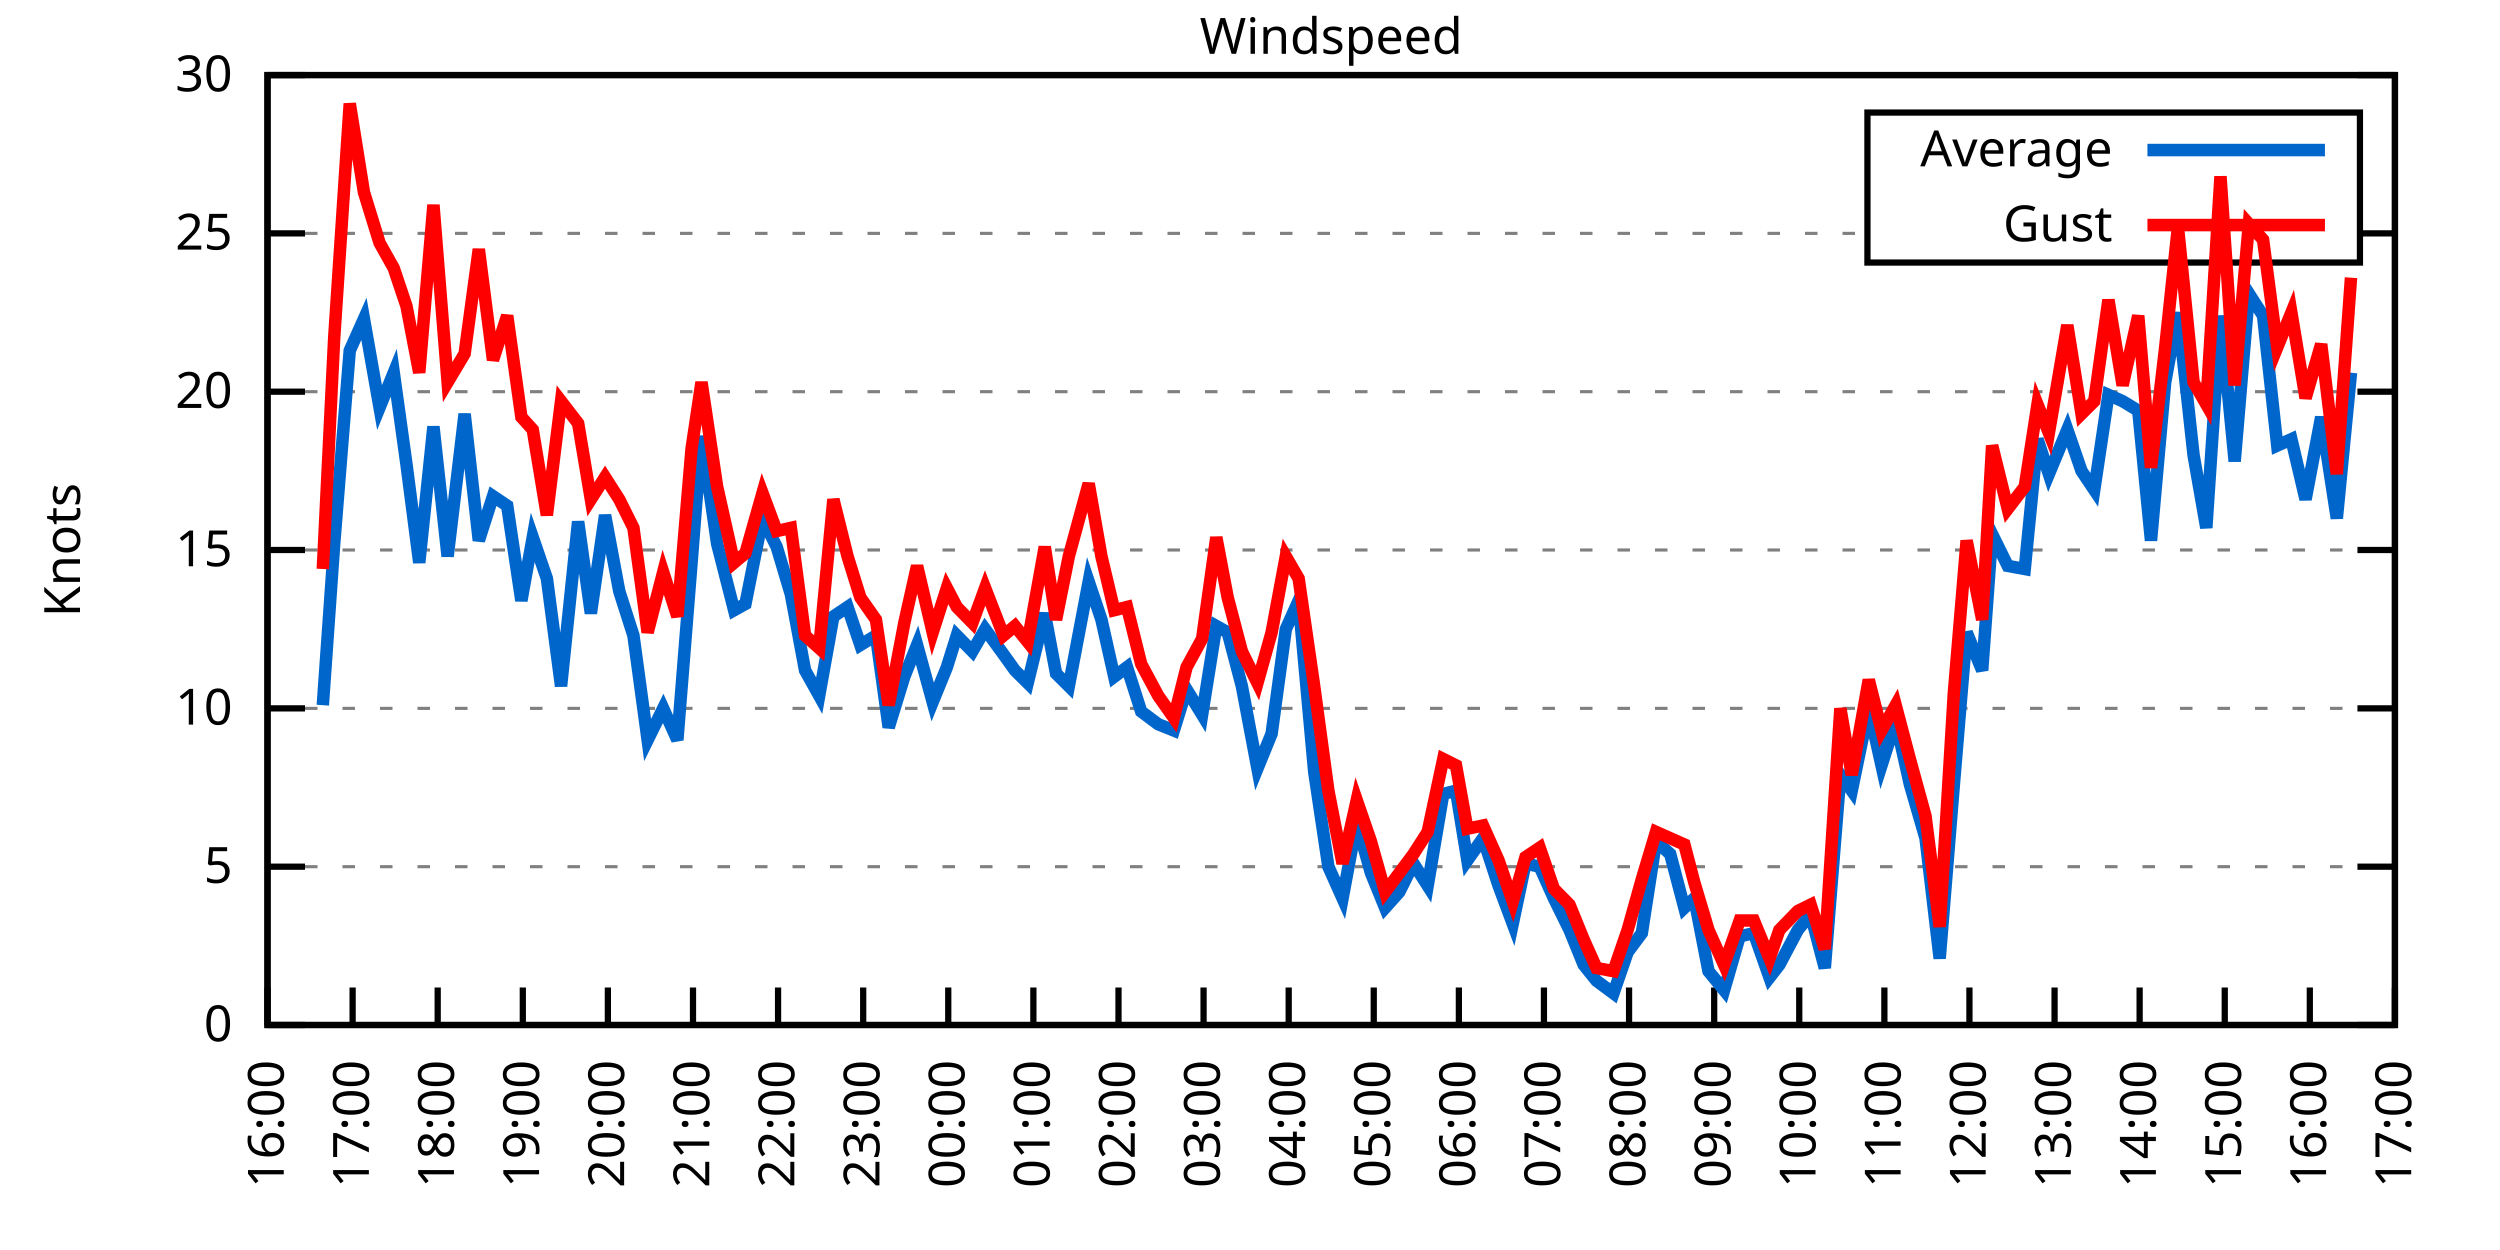
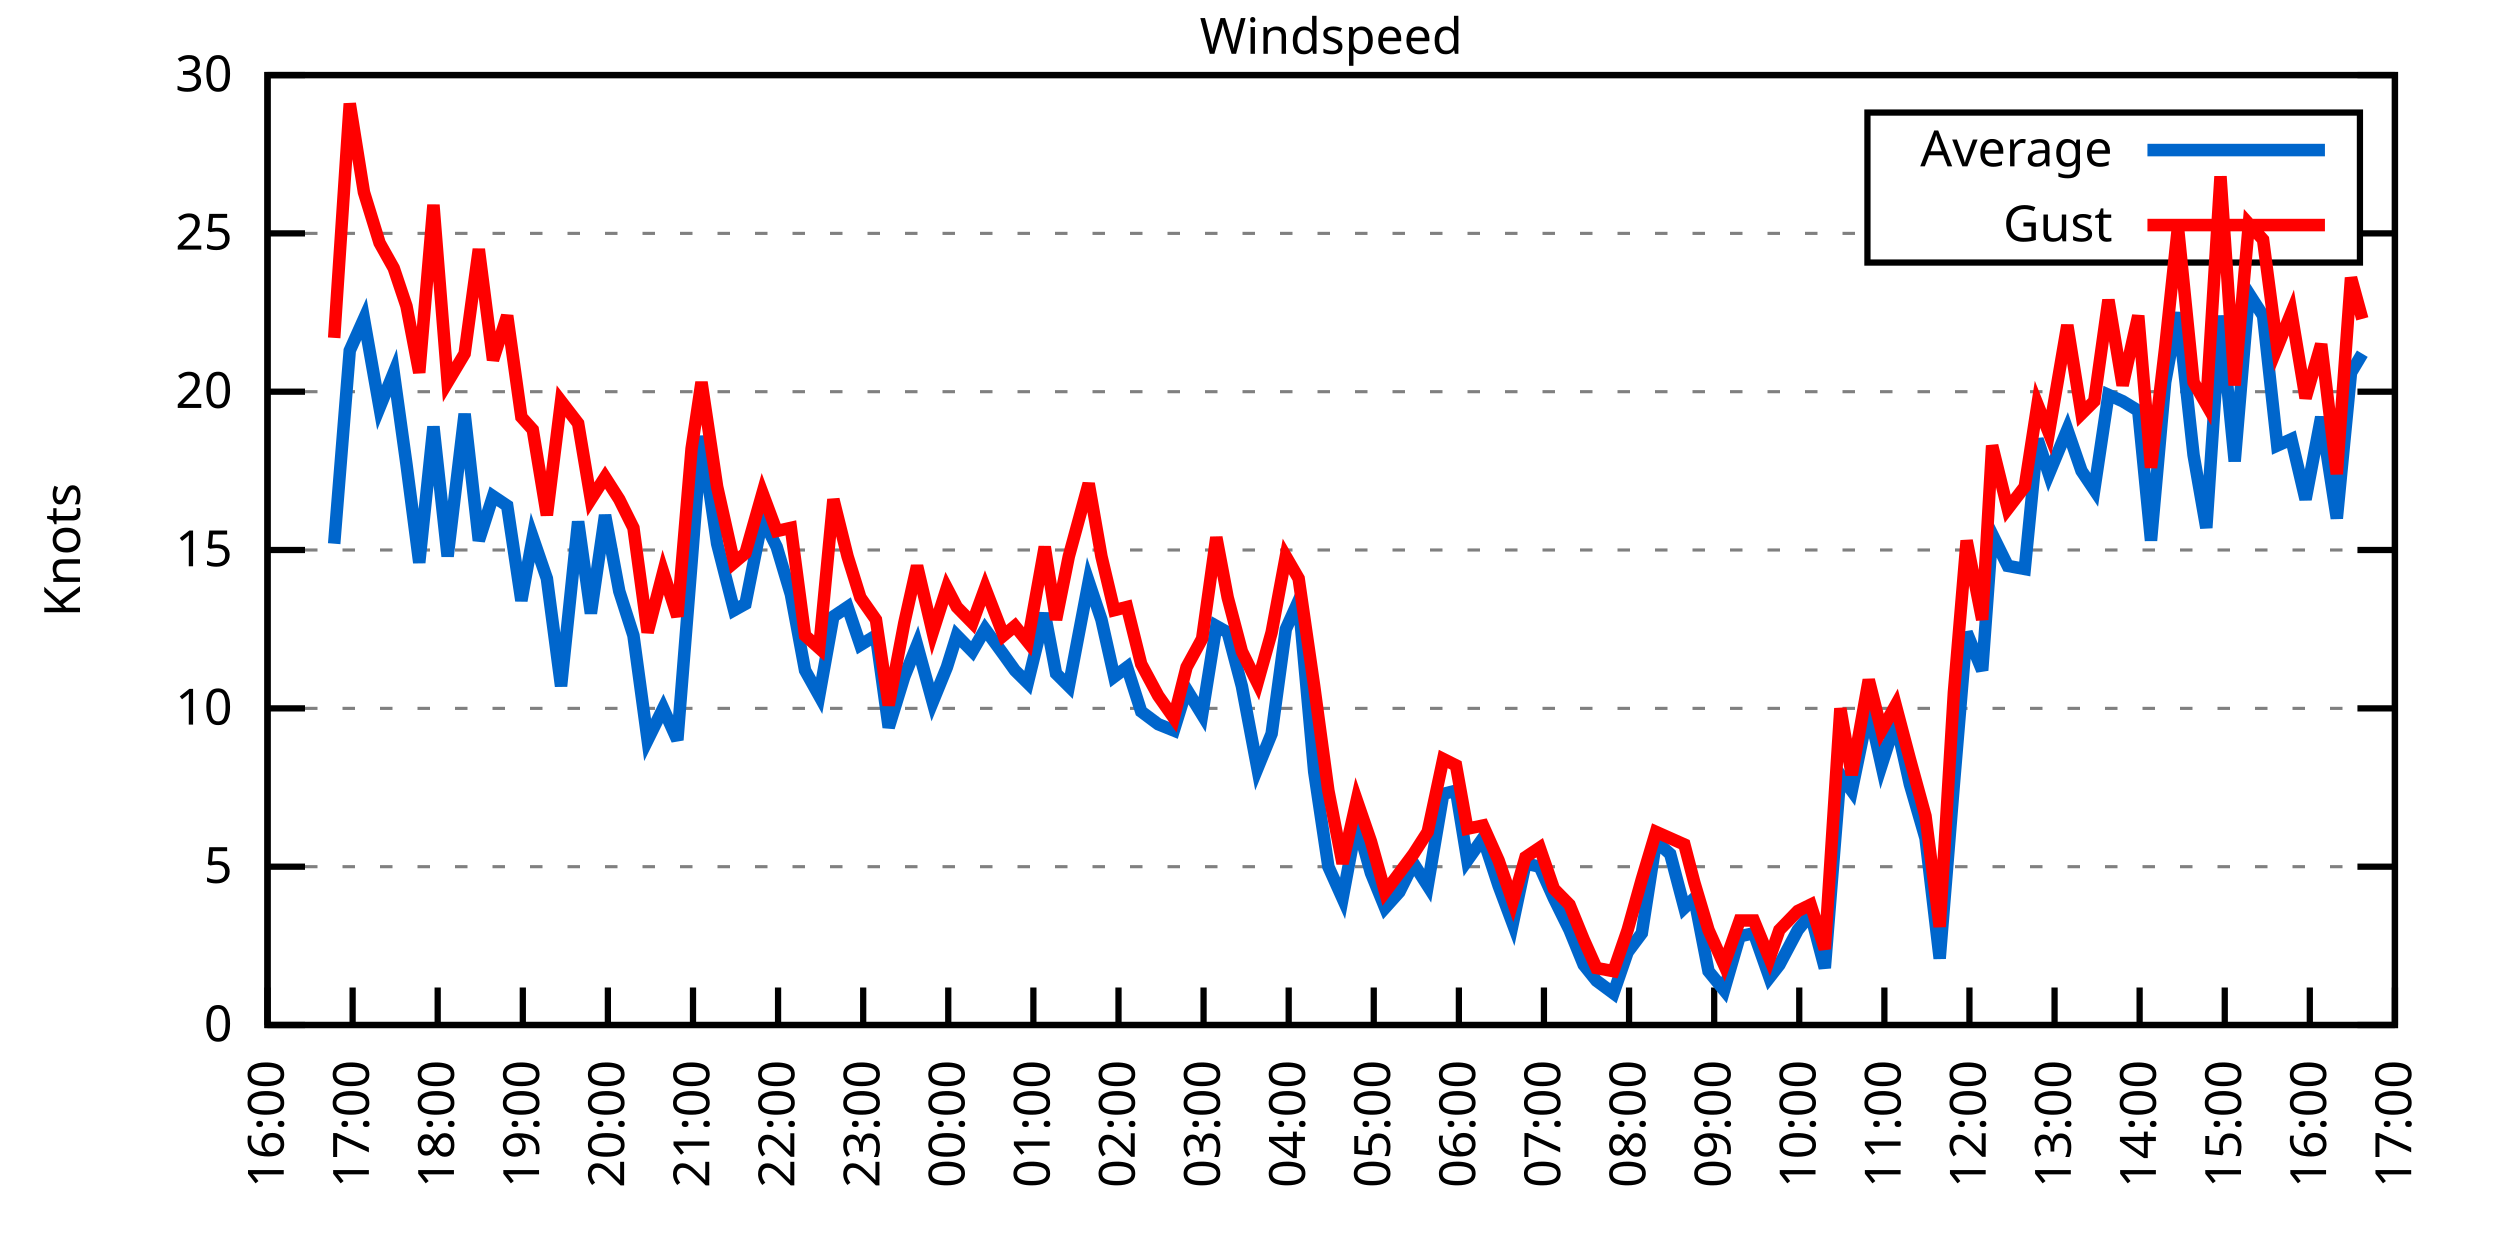
<svg xmlns="http://www.w3.org/2000/svg" xmlns:xlink="http://www.w3.org/1999/xlink" width="400" height="200" viewBox="0 0 400 200">
  <g id="gnuplot_canvas">
    <rect x="0" y="0" width="400" height="200" fill="none" />
    <defs>
      <circle id="gpDot" r="0.5" stroke-width="0.5" stroke="currentColor" />
      <path id="gpPt0" stroke-width="0.333" stroke="currentColor" d="M-1,0 h2 M0,-1 v2" />
      <path id="gpPt1" stroke-width="0.333" stroke="currentColor" d="M-1,-1 L1,1 M1,-1 L-1,1" />
      <path id="gpPt2" stroke-width="0.333" stroke="currentColor" d="M-1,0 L1,0 M0,-1 L0,1 M-1,-1 L1,1 M-1,1 L1,-1" />
      <rect id="gpPt3" stroke-width="0.333" stroke="currentColor" x="-1" y="-1" width="2" height="2" />
      <rect id="gpPt4" stroke-width="0.333" stroke="currentColor" fill="currentColor" x="-1" y="-1" width="2" height="2" />
      <circle id="gpPt5" stroke-width="0.333" stroke="currentColor" cx="0" cy="0" r="1" />
      <use xlink:href="#gpPt5" id="gpPt6" fill="currentColor" stroke="none" />
      <path id="gpPt7" stroke-width="0.333" stroke="currentColor" d="M0,-1.33 L-1.33,0.67 L1.33,0.67 z" />
      <use xlink:href="#gpPt7" id="gpPt8" fill="currentColor" stroke="none" />
      <use xlink:href="#gpPt7" id="gpPt9" stroke="currentColor" transform="rotate(180)" />
      <use xlink:href="#gpPt9" id="gpPt10" fill="currentColor" stroke="none" />
      <use xlink:href="#gpPt3" id="gpPt11" stroke="currentColor" transform="rotate(45)" />
      <use xlink:href="#gpPt11" id="gpPt12" fill="currentColor" stroke="none" />
      <path id="gpPt13" stroke-width="0.333" stroke="currentColor" d="M0,1.330 L1.265,0.411 L0.782,-1.067 L-0.782,-1.076 L-1.265,0.411 z" />
      <use xlink:href="#gpPt13" id="gpPt14" fill="currentColor" stroke="none" />
      <filter id="textbox" filterUnits="objectBoundingBox" x="0" y="0" height="1" width="1">
        <feFlood flood-color="white" flood-opacity="1" result="bgnd" />
        <feComposite in="SourceGraphic" in2="bgnd" operator="atop" />
      </filter>
      <filter id="greybox" filterUnits="objectBoundingBox" x="0" y="0" height="1" width="1">
        <feFlood flood-color="lightgrey" flood-opacity="1" result="grey" />
        <feComposite in="SourceGraphic" in2="grey" operator="atop" />
      </filter>
    </defs>
    <g fill="none" color="white" stroke="currentColor" stroke-width="1.00" stroke-linecap="butt" stroke-linejoin="miter">
</g>
    <g fill="none" color="black" stroke="currentColor" stroke-width="1.00" stroke-linecap="butt" stroke-linejoin="miter">
      <g stroke="none" shape-rendering="crispEdges">
        <polygon fill="rgb(255, 255, 255)" points="42.80,164.00 383.18,164.00 383.18,12.02 42.80,12.02 " />
      </g>
    </g>
    <g fill="none" color="black" stroke="currentColor" stroke-width="1.00" stroke-linecap="butt" stroke-linejoin="miter">
</g>
    <g fill="none" color="black" stroke="black" stroke-width="0.50" stroke-linecap="butt" stroke-linejoin="miter">
</g>
    <g fill="none" color="gray" stroke="currentColor" stroke-width="0.50" stroke-linecap="butt" stroke-linejoin="miter">
      <path stroke="gray" stroke-dasharray="2,4" class="gridline" d="M42.80,164.00 L383.19,164.00  " />
    </g>
    <g fill="none" color="gray" stroke="gray" stroke-width="1.00" stroke-linecap="butt" stroke-linejoin="miter">
</g>
    <g fill="none" color="black" stroke="currentColor" stroke-width="1.00" stroke-linecap="butt" stroke-linejoin="miter">
      <path stroke="black" d="M42.80,164.00 L48.80,164.00 M383.19,164.00 L377.19,164.00  " />
      <g transform="translate(37.20,166.60)" stroke="none" fill="black" font-family="Sans" font-size="8.00" text-anchor="end">
        <text>
          <tspan font-family="Sans"> 0</tspan>
        </text>
      </g>
    </g>
    <g fill="none" color="black" stroke="currentColor" stroke-width="1.00" stroke-linecap="butt" stroke-linejoin="miter">
</g>
    <g fill="none" color="black" stroke="black" stroke-width="0.50" stroke-linecap="butt" stroke-linejoin="miter">
</g>
    <g fill="none" color="gray" stroke="currentColor" stroke-width="0.50" stroke-linecap="butt" stroke-linejoin="miter">
      <path stroke="gray" stroke-dasharray="2,4" class="gridline" d="M42.80,138.67 L383.19,138.67  " />
    </g>
    <g fill="none" color="gray" stroke="gray" stroke-width="1.00" stroke-linecap="butt" stroke-linejoin="miter">
</g>
    <g fill="none" color="black" stroke="currentColor" stroke-width="1.00" stroke-linecap="butt" stroke-linejoin="miter">
      <path stroke="black" d="M42.80,138.67 L48.80,138.67 M383.19,138.67 L377.19,138.67  " />
      <g transform="translate(37.20,141.27)" stroke="none" fill="black" font-family="Sans" font-size="8.00" text-anchor="end">
        <text>
          <tspan font-family="Sans"> 5</tspan>
        </text>
      </g>
    </g>
    <g fill="none" color="black" stroke="currentColor" stroke-width="1.00" stroke-linecap="butt" stroke-linejoin="miter">
</g>
    <g fill="none" color="black" stroke="black" stroke-width="0.50" stroke-linecap="butt" stroke-linejoin="miter">
</g>
    <g fill="none" color="gray" stroke="currentColor" stroke-width="0.50" stroke-linecap="butt" stroke-linejoin="miter">
      <path stroke="gray" stroke-dasharray="2,4" class="gridline" d="M42.80,113.34 L383.19,113.34  " />
    </g>
    <g fill="none" color="gray" stroke="gray" stroke-width="1.00" stroke-linecap="butt" stroke-linejoin="miter">
</g>
    <g fill="none" color="black" stroke="currentColor" stroke-width="1.00" stroke-linecap="butt" stroke-linejoin="miter">
      <path stroke="black" d="M42.80,113.34 L48.80,113.34 M383.19,113.34 L377.19,113.34  " />
      <g transform="translate(37.20,115.94)" stroke="none" fill="black" font-family="Sans" font-size="8.00" text-anchor="end">
        <text>
          <tspan font-family="Sans"> 10</tspan>
        </text>
      </g>
    </g>
    <g fill="none" color="black" stroke="currentColor" stroke-width="1.00" stroke-linecap="butt" stroke-linejoin="miter">
</g>
    <g fill="none" color="black" stroke="black" stroke-width="0.50" stroke-linecap="butt" stroke-linejoin="miter">
</g>
    <g fill="none" color="gray" stroke="currentColor" stroke-width="0.50" stroke-linecap="butt" stroke-linejoin="miter">
      <path stroke="gray" stroke-dasharray="2,4" class="gridline" d="M42.80,88.00 L383.19,88.00  " />
    </g>
    <g fill="none" color="gray" stroke="gray" stroke-width="1.00" stroke-linecap="butt" stroke-linejoin="miter">
</g>
    <g fill="none" color="black" stroke="currentColor" stroke-width="1.00" stroke-linecap="butt" stroke-linejoin="miter">
      <path stroke="black" d="M42.80,88.00 L48.80,88.00 M383.19,88.00 L377.19,88.00  " />
      <g transform="translate(37.20,90.60)" stroke="none" fill="black" font-family="Sans" font-size="8.00" text-anchor="end">
        <text>
          <tspan font-family="Sans"> 15</tspan>
        </text>
      </g>
    </g>
    <g fill="none" color="black" stroke="currentColor" stroke-width="1.00" stroke-linecap="butt" stroke-linejoin="miter">
</g>
    <g fill="none" color="black" stroke="black" stroke-width="0.50" stroke-linecap="butt" stroke-linejoin="miter">
</g>
    <g fill="none" color="gray" stroke="currentColor" stroke-width="0.50" stroke-linecap="butt" stroke-linejoin="miter">
      <path stroke="gray" stroke-dasharray="2,4" class="gridline" d="M42.80,62.67 L383.19,62.67  " />
    </g>
    <g fill="none" color="gray" stroke="gray" stroke-width="1.00" stroke-linecap="butt" stroke-linejoin="miter">
</g>
    <g fill="none" color="black" stroke="currentColor" stroke-width="1.00" stroke-linecap="butt" stroke-linejoin="miter">
      <path stroke="black" d="M42.80,62.67 L48.80,62.67 M383.19,62.67 L377.19,62.67  " />
      <g transform="translate(37.20,65.27)" stroke="none" fill="black" font-family="Sans" font-size="8.00" text-anchor="end">
        <text>
          <tspan font-family="Sans"> 20</tspan>
        </text>
      </g>
    </g>
    <g fill="none" color="black" stroke="currentColor" stroke-width="1.00" stroke-linecap="butt" stroke-linejoin="miter">
</g>
    <g fill="none" color="black" stroke="black" stroke-width="0.50" stroke-linecap="butt" stroke-linejoin="miter">
</g>
    <g fill="none" color="gray" stroke="currentColor" stroke-width="0.50" stroke-linecap="butt" stroke-linejoin="miter">
      <path stroke="gray" stroke-dasharray="2,4" class="gridline" d="M42.80,37.34 L298.79,37.34 M377.59,37.34 L383.19,37.34  " />
    </g>
    <g fill="none" color="gray" stroke="gray" stroke-width="1.00" stroke-linecap="butt" stroke-linejoin="miter">
</g>
    <g fill="none" color="black" stroke="currentColor" stroke-width="1.00" stroke-linecap="butt" stroke-linejoin="miter">
      <path stroke="black" d="M42.80,37.34 L48.80,37.34 M383.19,37.34 L377.19,37.34  " />
      <g transform="translate(37.20,39.94)" stroke="none" fill="black" font-family="Sans" font-size="8.00" text-anchor="end">
        <text>
          <tspan font-family="Sans"> 25</tspan>
        </text>
      </g>
    </g>
    <g fill="none" color="black" stroke="currentColor" stroke-width="1.00" stroke-linecap="butt" stroke-linejoin="miter">
</g>
    <g fill="none" color="black" stroke="black" stroke-width="0.50" stroke-linecap="butt" stroke-linejoin="miter">
</g>
    <g fill="none" color="gray" stroke="currentColor" stroke-width="0.50" stroke-linecap="butt" stroke-linejoin="miter">
      <path stroke="gray" stroke-dasharray="2,4" class="gridline" d="M42.80,12.01 L383.19,12.01  " />
    </g>
    <g fill="none" color="gray" stroke="gray" stroke-width="1.00" stroke-linecap="butt" stroke-linejoin="miter">
</g>
    <g fill="none" color="black" stroke="currentColor" stroke-width="1.00" stroke-linecap="butt" stroke-linejoin="miter">
      <path stroke="black" d="M42.80,12.01 L48.80,12.01 M383.19,12.01 L377.19,12.01  " />
      <g transform="translate(37.20,14.61)" stroke="none" fill="black" font-family="Sans" font-size="8.00" text-anchor="end">
        <text>
          <tspan font-family="Sans"> 30</tspan>
        </text>
      </g>
    </g>
    <g fill="none" color="black" stroke="currentColor" stroke-width="1.00" stroke-linecap="butt" stroke-linejoin="miter">
      <path stroke="black" d="M42.80,164.00 L42.80,158.00  " />
      <g transform="translate(45.40,169.60) rotate(270.00)" stroke="none" fill="black" font-family="Sans" font-size="8.00" text-anchor="end">
        <text>
          <tspan font-family="Sans">16:00</tspan>
        </text>
      </g>
    </g>
    <g fill="none" color="black" stroke="currentColor" stroke-width="1.00" stroke-linecap="butt" stroke-linejoin="miter">
      <path stroke="black" d="M56.42,164.00 L56.42,158.00  " />
      <g transform="translate(59.02,169.60) rotate(270.00)" stroke="none" fill="black" font-family="Sans" font-size="8.00" text-anchor="end">
        <text>
          <tspan font-family="Sans">17:00</tspan>
        </text>
      </g>
    </g>
    <g fill="none" color="black" stroke="currentColor" stroke-width="1.00" stroke-linecap="butt" stroke-linejoin="miter">
      <path stroke="black" d="M70.03,164.00 L70.03,158.00  " />
      <g transform="translate(72.63,169.60) rotate(270.00)" stroke="none" fill="black" font-family="Sans" font-size="8.00" text-anchor="end">
        <text>
          <tspan font-family="Sans">18:00</tspan>
        </text>
      </g>
    </g>
    <g fill="none" color="black" stroke="currentColor" stroke-width="1.00" stroke-linecap="butt" stroke-linejoin="miter">
      <path stroke="black" d="M83.65,164.00 L83.65,158.00  " />
      <g transform="translate(86.25,169.60) rotate(270.00)" stroke="none" fill="black" font-family="Sans" font-size="8.00" text-anchor="end">
        <text>
          <tspan font-family="Sans">19:00</tspan>
        </text>
      </g>
    </g>
    <g fill="none" color="black" stroke="currentColor" stroke-width="1.00" stroke-linecap="butt" stroke-linejoin="miter">
      <path stroke="black" d="M97.26,164.00 L97.26,158.00  " />
      <g transform="translate(99.86,169.60) rotate(270.00)" stroke="none" fill="black" font-family="Sans" font-size="8.00" text-anchor="end">
        <text>
          <tspan font-family="Sans">20:00</tspan>
        </text>
      </g>
    </g>
    <g fill="none" color="black" stroke="currentColor" stroke-width="1.00" stroke-linecap="butt" stroke-linejoin="miter">
      <path stroke="black" d="M110.88,164.00 L110.88,158.00  " />
      <g transform="translate(113.48,169.60) rotate(270.00)" stroke="none" fill="black" font-family="Sans" font-size="8.00" text-anchor="end">
        <text>
          <tspan font-family="Sans">21:00</tspan>
        </text>
      </g>
    </g>
    <g fill="none" color="black" stroke="currentColor" stroke-width="1.00" stroke-linecap="butt" stroke-linejoin="miter">
      <path stroke="black" d="M124.49,164.00 L124.49,158.00  " />
      <g transform="translate(127.09,169.60) rotate(270.00)" stroke="none" fill="black" font-family="Sans" font-size="8.00" text-anchor="end">
        <text>
          <tspan font-family="Sans">22:00</tspan>
        </text>
      </g>
    </g>
    <g fill="none" color="black" stroke="currentColor" stroke-width="1.00" stroke-linecap="butt" stroke-linejoin="miter">
      <path stroke="black" d="M138.11,164.00 L138.11,158.00  " />
      <g transform="translate(140.71,169.60) rotate(270.00)" stroke="none" fill="black" font-family="Sans" font-size="8.00" text-anchor="end">
        <text>
          <tspan font-family="Sans">23:00</tspan>
        </text>
      </g>
    </g>
    <g fill="none" color="black" stroke="currentColor" stroke-width="1.00" stroke-linecap="butt" stroke-linejoin="miter">
      <path stroke="black" d="M151.72,164.00 L151.72,158.00  " />
      <g transform="translate(154.32,169.60) rotate(270.00)" stroke="none" fill="black" font-family="Sans" font-size="8.00" text-anchor="end">
        <text>
          <tspan font-family="Sans">00:00</tspan>
        </text>
      </g>
    </g>
    <g fill="none" color="black" stroke="currentColor" stroke-width="1.00" stroke-linecap="butt" stroke-linejoin="miter">
      <path stroke="black" d="M165.34,164.00 L165.34,158.00  " />
      <g transform="translate(167.94,169.60) rotate(270.00)" stroke="none" fill="black" font-family="Sans" font-size="8.00" text-anchor="end">
        <text>
          <tspan font-family="Sans">01:00</tspan>
        </text>
      </g>
    </g>
    <g fill="none" color="black" stroke="currentColor" stroke-width="1.00" stroke-linecap="butt" stroke-linejoin="miter">
      <path stroke="black" d="M178.96,164.00 L178.96,158.00  " />
      <g transform="translate(181.56,169.60) rotate(270.00)" stroke="none" fill="black" font-family="Sans" font-size="8.00" text-anchor="end">
        <text>
          <tspan font-family="Sans">02:00</tspan>
        </text>
      </g>
    </g>
    <g fill="none" color="black" stroke="currentColor" stroke-width="1.00" stroke-linecap="butt" stroke-linejoin="miter">
      <path stroke="black" d="M192.57,164.00 L192.57,158.00  " />
      <g transform="translate(195.17,169.60) rotate(270.00)" stroke="none" fill="black" font-family="Sans" font-size="8.00" text-anchor="end">
        <text>
          <tspan font-family="Sans">03:00</tspan>
        </text>
      </g>
    </g>
    <g fill="none" color="black" stroke="currentColor" stroke-width="1.00" stroke-linecap="butt" stroke-linejoin="miter">
      <path stroke="black" d="M206.19,164.00 L206.19,158.00  " />
      <g transform="translate(208.79,169.60) rotate(270.00)" stroke="none" fill="black" font-family="Sans" font-size="8.00" text-anchor="end">
        <text>
          <tspan font-family="Sans">04:00</tspan>
        </text>
      </g>
    </g>
    <g fill="none" color="black" stroke="currentColor" stroke-width="1.00" stroke-linecap="butt" stroke-linejoin="miter">
      <path stroke="black" d="M219.80,164.00 L219.80,158.00  " />
      <g transform="translate(222.40,169.60) rotate(270.00)" stroke="none" fill="black" font-family="Sans" font-size="8.00" text-anchor="end">
        <text>
          <tspan font-family="Sans">05:00</tspan>
        </text>
      </g>
    </g>
    <g fill="none" color="black" stroke="currentColor" stroke-width="1.00" stroke-linecap="butt" stroke-linejoin="miter">
      <path stroke="black" d="M233.42,164.00 L233.42,158.00  " />
      <g transform="translate(236.02,169.60) rotate(270.00)" stroke="none" fill="black" font-family="Sans" font-size="8.00" text-anchor="end">
        <text>
          <tspan font-family="Sans">06:00</tspan>
        </text>
      </g>
    </g>
    <g fill="none" color="black" stroke="currentColor" stroke-width="1.00" stroke-linecap="butt" stroke-linejoin="miter">
      <path stroke="black" d="M247.03,164.00 L247.03,158.00  " />
      <g transform="translate(249.63,169.60) rotate(270.00)" stroke="none" fill="black" font-family="Sans" font-size="8.00" text-anchor="end">
        <text>
          <tspan font-family="Sans">07:00</tspan>
        </text>
      </g>
    </g>
    <g fill="none" color="black" stroke="currentColor" stroke-width="1.00" stroke-linecap="butt" stroke-linejoin="miter">
      <path stroke="black" d="M260.65,164.00 L260.65,158.00  " />
      <g transform="translate(263.25,169.60) rotate(270.00)" stroke="none" fill="black" font-family="Sans" font-size="8.00" text-anchor="end">
        <text>
          <tspan font-family="Sans">08:00</tspan>
        </text>
      </g>
    </g>
    <g fill="none" color="black" stroke="currentColor" stroke-width="1.00" stroke-linecap="butt" stroke-linejoin="miter">
      <path stroke="black" d="M274.27,164.00 L274.27,158.00  " />
      <g transform="translate(276.87,169.60) rotate(270.00)" stroke="none" fill="black" font-family="Sans" font-size="8.00" text-anchor="end">
        <text>
          <tspan font-family="Sans">09:00</tspan>
        </text>
      </g>
    </g>
    <g fill="none" color="black" stroke="currentColor" stroke-width="1.00" stroke-linecap="butt" stroke-linejoin="miter">
      <path stroke="black" d="M287.88,164.00 L287.88,158.00  " />
      <g transform="translate(290.48,169.60) rotate(270.00)" stroke="none" fill="black" font-family="Sans" font-size="8.00" text-anchor="end">
        <text>
          <tspan font-family="Sans">10:00</tspan>
        </text>
      </g>
    </g>
    <g fill="none" color="black" stroke="currentColor" stroke-width="1.00" stroke-linecap="butt" stroke-linejoin="miter">
      <path stroke="black" d="M301.50,164.00 L301.50,158.00  " />
      <g transform="translate(304.10,169.60) rotate(270.00)" stroke="none" fill="black" font-family="Sans" font-size="8.00" text-anchor="end">
        <text>
          <tspan font-family="Sans">11:00</tspan>
        </text>
      </g>
    </g>
    <g fill="none" color="black" stroke="currentColor" stroke-width="1.00" stroke-linecap="butt" stroke-linejoin="miter">
      <path stroke="black" d="M315.11,164.00 L315.11,158.00  " />
      <g transform="translate(317.71,169.60) rotate(270.00)" stroke="none" fill="black" font-family="Sans" font-size="8.00" text-anchor="end">
        <text>
          <tspan font-family="Sans">12:00</tspan>
        </text>
      </g>
    </g>
    <g fill="none" color="black" stroke="currentColor" stroke-width="1.00" stroke-linecap="butt" stroke-linejoin="miter">
      <path stroke="black" d="M328.73,164.00 L328.73,158.00  " />
      <g transform="translate(331.33,169.60) rotate(270.00)" stroke="none" fill="black" font-family="Sans" font-size="8.00" text-anchor="end">
        <text>
          <tspan font-family="Sans">13:00</tspan>
        </text>
      </g>
    </g>
    <g fill="none" color="black" stroke="currentColor" stroke-width="1.00" stroke-linecap="butt" stroke-linejoin="miter">
      <path stroke="black" d="M342.34,164.00 L342.34,158.00  " />
      <g transform="translate(344.94,169.60) rotate(270.00)" stroke="none" fill="black" font-family="Sans" font-size="8.00" text-anchor="end">
        <text>
          <tspan font-family="Sans">14:00</tspan>
        </text>
      </g>
    </g>
    <g fill="none" color="black" stroke="currentColor" stroke-width="1.00" stroke-linecap="butt" stroke-linejoin="miter">
      <path stroke="black" d="M355.96,164.00 L355.96,158.00  " />
      <g transform="translate(358.56,169.60) rotate(270.00)" stroke="none" fill="black" font-family="Sans" font-size="8.00" text-anchor="end">
        <text>
          <tspan font-family="Sans">15:00</tspan>
        </text>
      </g>
    </g>
    <g fill="none" color="black" stroke="currentColor" stroke-width="1.00" stroke-linecap="butt" stroke-linejoin="miter">
      <path stroke="black" d="M369.57,164.00 L369.57,158.00  " />
      <g transform="translate(372.17,169.60) rotate(270.00)" stroke="none" fill="black" font-family="Sans" font-size="8.00" text-anchor="end">
        <text>
          <tspan font-family="Sans">16:00</tspan>
        </text>
      </g>
    </g>
    <g fill="none" color="black" stroke="currentColor" stroke-width="1.00" stroke-linecap="butt" stroke-linejoin="miter">
      <path stroke="black" d="M383.19,164.00 L383.19,158.00  " />
      <g transform="translate(385.79,169.60) rotate(270.00)" stroke="none" fill="black" font-family="Sans" font-size="8.00" text-anchor="end">
        <text>
          <tspan font-family="Sans">17:00</tspan>
        </text>
      </g>
    </g>
    <g fill="none" color="black" stroke="currentColor" stroke-width="1.00" stroke-linecap="butt" stroke-linejoin="miter">
</g>
    <g fill="none" color="black" stroke="currentColor" stroke-width="1.00" stroke-linecap="butt" stroke-linejoin="miter">
      <path stroke="black" d="M42.80,12.01 L42.80,164.00 L383.19,164.00 L383.19,12.01 L42.80,12.01 Z  " />
    </g>
    <g fill="none" color="black" stroke="currentColor" stroke-width="1.00" stroke-linecap="butt" stroke-linejoin="miter">
</g>
    <g fill="none" color="black" stroke="currentColor" stroke-width="1.00" stroke-linecap="butt" stroke-linejoin="miter">
      <path stroke="black" d="M298.79,42.01 L298.79,18.01 L377.59,18.01 L377.59,42.01 L298.79,42.01 Z  " />
    </g>
    <g id="Windspeed_plot_1">
      <g fill="none" color="white" stroke="black" stroke-width="2.00" stroke-linecap="butt" stroke-linejoin="miter">
</g>
      <g fill="none" color="black" stroke="currentColor" stroke-width="2.00" stroke-linecap="butt" stroke-linejoin="miter">
        <g transform="translate(337.99,26.61)" stroke="none" fill="black" font-family="Sans" font-size="8.00" text-anchor="end">
          <text>
            <tspan font-family="Sans">Average</tspan>
          </text>
        </g>
      </g>
      <g fill="none" color="black" stroke="currentColor" stroke-width="2.00" stroke-linecap="butt" stroke-linejoin="miter">
-         <path stroke="rgb(  0, 102, 204)" d="M343.59,24.01 L371.99,24.01 M51.65,112.83 L53.47,86.99 L55.96,56.09 L58.23,51.02 L60.73,65.21 L63.00,59.63   L65.04,74.33 L67.08,90.03 L69.35,68.25 L71.62,89.02 L74.34,66.22 L76.61,86.49 L78.88,79.39 L81.15,80.91   L83.42,96.11 L85.24,85.98 L87.50,92.56 L89.77,109.79 L92.50,83.45 L94.54,98.14 L96.81,82.43 L99.08,94.59   L101.35,101.68 L103.62,118.40 L106.11,113.34 L108.38,118.40 L110.65,90.03 L112.24,69.77 L114.74,86.99 L117.46,97.63   L119.27,96.62 L122.00,82.94 L124.27,87.50 L126.54,95.10 L128.81,107.26 L131.07,111.31 L133.34,98.64 L135.61,97.12   L137.66,103.20 L140.15,101.68 L142.19,116.38 L144.69,108.27 L146.73,103.20 L149.23,112.32 L151.50,106.75 L153.09,101.68   L155.58,104.22 L157.62,100.67 L160.57,104.72 L162.39,107.26 L164.43,109.28 L167.16,98.14 L168.97,107.76 L171.01,109.79   L174.19,93.07 L176.23,99.15 L178.28,108.27 L180.32,106.75 L182.59,113.84 L185.31,115.87 L187.81,116.88 L189.85,110.30   L192.34,114.35 L194.61,100.16 L196.43,101.18 L198.70,109.79 L201.19,122.96 L203.46,117.39 L205.73,100.67 L207.78,96.11   L210.27,123.47 L212.54,138.67 L214.81,143.73 L217.08,131.58 L219.35,139.68 L221.62,145.25 L223.89,142.72 L226.16,138.16   L228.43,141.71 L230.92,127.02 L232.96,126.51 L234.78,137.66 L237.28,134.11 L239.77,141.71 L242.04,147.79 L244.08,138.16   L246.35,138.67 L248.62,143.73 L251.12,148.80 L253.39,154.37 L255.43,156.91 L258.15,158.93 L260.42,152.35 L262.69,149.31   L264.96,134.62 L267.23,136.64 L269.50,145.25 L271.09,143.73 L273.36,155.39 L275.85,158.43 L278.35,149.81 L280.62,149.31   L283.12,156.40 L284.70,154.37 L287.65,148.80 L289.70,146.27 L291.97,154.88 L294.46,123.98 L296.28,126.51 L299.00,113.34   L301.04,122.46 L303.31,115.36 L305.58,125.50 L308.08,134.11 L310.35,153.36 L312.62,125.50 L314.66,101.18 L317.15,107.26   L318.74,85.47 L321.24,90.54 L323.96,91.04 L326.00,70.27 L327.82,75.85 L330.77,68.75 L333.04,75.34 L335.08,78.38   L337.35,63.18 L339.62,64.19 L342.12,65.71 L344.16,86.49 L346.43,61.15 L348.47,50.01 L350.97,72.81 L353.01,84.46   L355.28,50.51 L357.55,73.82 L359.82,46.97 L362.09,50.51 L364.36,71.29 L366.62,70.27 L368.89,79.90 L371.39,66.73   L373.89,82.94 L376.16,59.63  " />
+         <path stroke="rgb(  0, 102, 204)" d="M343.59,24.01 L371.99,24.01 M53.47,86.99 L55.96,56.09 L58.23,51.02 L60.73,65.21 L63.00,59.63 L65.04,74.33   L67.08,90.03 L69.35,68.25 L71.62,89.02 L74.34,66.22 L76.61,86.49 L78.88,79.39 L81.15,80.91 L83.42,96.11   L85.24,85.98 L87.50,92.56 L89.77,109.79 L92.50,83.45 L94.54,98.14 L96.81,82.43 L99.08,94.59 L101.35,101.68   L103.62,118.40 L106.11,113.34 L108.38,118.40 L110.65,90.03 L112.24,69.77 L114.74,86.99 L117.46,97.63 L119.27,96.62   L122.00,82.94 L124.27,87.50 L126.54,95.10 L128.81,107.26 L131.07,111.31 L133.34,98.64 L135.61,97.12 L137.66,103.20   L140.15,101.68 L142.19,116.38 L144.69,108.27 L146.73,103.20 L149.23,112.32 L151.50,106.75 L153.09,101.68 L155.58,104.22   L157.62,100.67 L160.57,104.72 L162.39,107.26 L164.43,109.28 L167.16,98.14 L168.97,107.76 L171.01,109.79 L174.19,93.07   L176.23,99.15 L178.28,108.27 L180.32,106.75 L182.59,113.84 L185.31,115.87 L187.81,116.88 L189.85,110.30 L192.34,114.35   L194.61,100.16 L196.43,101.18 L198.70,109.79 L201.19,122.96 L203.46,117.39 L205.73,100.67 L207.78,96.11 L210.27,123.47   L212.54,138.67 L214.81,143.73 L217.08,131.58 L219.35,139.68 L221.62,145.25 L223.89,142.72 L226.16,138.16 L228.43,141.71   L230.92,127.02 L232.96,126.51 L234.78,137.66 L237.28,134.11 L239.77,141.71 L242.04,147.79 L244.08,138.16 L246.35,138.67   L248.62,143.73 L251.12,148.80 L253.39,154.37 L255.43,156.91 L258.15,158.93 L260.42,152.35 L262.69,149.31 L264.96,134.62   L267.23,136.64 L269.50,145.25 L271.09,143.73 L273.36,155.39 L275.85,158.43 L278.35,149.81 L280.62,149.31 L283.12,156.40   L284.70,154.37 L287.65,148.80 L289.70,146.27 L291.97,154.88 L294.46,123.98 L296.28,126.51 L299.00,113.34 L301.04,122.46   L303.31,115.36 L305.58,125.50 L308.08,134.11 L310.35,153.36 L312.62,125.50 L314.66,101.18 L317.15,107.26 L318.74,85.47   L321.24,90.54 L323.96,91.04 L326.00,70.27 L327.82,75.85 L330.77,68.75 L333.04,75.34 L335.08,78.38 L337.35,63.18   L339.62,64.19 L342.12,65.71 L344.16,86.49 L346.43,61.15 L348.47,50.01 L350.97,72.81 L353.01,84.46 L355.28,50.51   L357.55,73.82 L359.82,46.97 L362.09,50.51 L364.36,71.29 L366.62,70.27 L368.89,79.90 L371.39,66.73 L373.89,82.94   L376.16,59.63 L377.97,56.59  " />
      </g>
    </g>
    <g id="Windspeed_plot_2">
      <g fill="none" color="black" stroke="currentColor" stroke-width="2.00" stroke-linecap="butt" stroke-linejoin="miter">
        <g transform="translate(337.99,38.61)" stroke="none" fill="black" font-family="Sans" font-size="8.00" text-anchor="end">
          <text>
            <tspan font-family="Sans">Gust</tspan>
          </text>
        </g>
      </g>
      <g fill="none" color="black" stroke="currentColor" stroke-width="2.00" stroke-linecap="butt" stroke-linejoin="miter">
-         <path stroke="rgb(255,   0,   0)" d="M343.59,36.01 L371.99,36.01 M51.65,91.04 L53.47,54.06 L55.96,16.57 L58.23,30.76 L60.73,38.86 L63.00,42.91   L65.04,48.99 L67.08,59.63 L69.35,32.78 L71.62,61.15 L74.34,56.59 L76.61,39.87 L78.88,57.61 L81.15,50.51   L83.42,66.73 L85.24,68.75 L87.50,82.43 L89.77,64.19 L92.50,67.74 L94.54,79.90 L96.81,76.35 L99.08,79.90   L101.35,84.46 L103.62,101.18 L106.11,91.55 L108.38,98.64 L110.65,71.79 L112.24,61.15 L114.74,77.87 L117.46,90.03   L119.27,88.51 L122.00,78.89 L124.27,84.97 L126.54,84.46 L128.81,101.68 L131.07,103.71 L133.34,79.90 L135.61,89.02   L137.66,95.60 L140.15,99.15 L142.19,112.83 L144.69,99.66 L146.73,90.54 L149.23,101.18 L151.50,94.08 L153.09,97.12   L155.58,99.66 L157.62,94.08 L160.57,101.68 L162.39,100.16 L164.43,102.70 L167.16,87.50 L168.97,99.15 L171.01,89.02   L174.19,77.37 L176.23,89.02 L178.28,97.63 L180.32,97.12 L182.59,106.24 L185.31,111.31 L187.81,114.86 L189.85,106.75   L192.34,102.19 L194.61,85.98 L196.43,95.60 L198.70,104.22 L201.19,109.28 L203.46,101.18 L205.73,89.02 L207.78,92.56   L210.27,109.79 L212.54,126.51 L214.81,138.16 L217.08,128.03 L219.35,134.62 L221.62,142.72 L223.89,139.68 L226.16,136.64   L228.43,133.10 L230.92,121.44 L232.96,122.46 L234.78,132.59 L237.28,132.08 L239.77,137.66 L242.04,144.24 L244.08,137.15   L246.35,135.63 L248.62,142.21 L251.12,144.75 L253.39,150.32 L255.43,154.88 L258.15,155.39 L260.42,148.80 L262.69,140.69   L264.96,133.10 L267.23,134.11 L269.50,135.12 L271.09,141.20 L273.36,148.80 L275.85,154.37 L278.35,147.28 L280.62,147.28   L283.12,153.36 L284.70,148.80 L287.65,145.76 L289.70,144.75 L291.97,151.84 L294.46,113.34 L296.28,123.98 L299.00,108.78   L301.04,116.88 L303.31,112.83 L305.58,121.44 L308.08,130.56 L310.35,148.29 L312.62,110.80 L314.66,86.49 L317.15,99.15   L318.74,71.29 L321.24,81.42 L323.96,77.87 L326.00,64.70 L327.82,69.26 L330.77,52.03 L333.04,66.22 L335.08,64.19   L337.35,47.98 L339.62,61.66 L342.12,50.51 L344.16,74.83 L346.43,55.58 L348.47,36.33 L350.97,61.15 L353.01,64.70   L355.28,28.22 L357.55,61.66 L359.82,35.82 L362.09,38.35 L364.36,55.58 L366.62,50.01 L368.89,63.69 L371.39,55.07   L373.89,75.85 L376.16,44.43  " />
+         <path stroke="rgb(255,   0,   0)" d="M343.59,36.01 L371.99,36.01 M53.47,54.06 L55.96,16.57 L58.23,30.76 L60.73,38.86 L63.00,42.91 L65.04,48.99   L67.08,59.63 L69.35,32.78 L71.62,61.15 L74.34,56.59 L76.61,39.87 L78.88,57.61 L81.15,50.51 L83.42,66.73   L85.24,68.75 L87.50,82.43 L89.77,64.19 L92.50,67.74 L94.54,79.90 L96.81,76.35 L99.08,79.90 L101.35,84.46   L103.62,101.18 L106.11,91.55 L108.38,98.64 L110.65,71.79 L112.24,61.15 L114.74,77.87 L117.46,90.03 L119.27,88.51   L122.00,78.89 L124.27,84.97 L126.54,84.46 L128.81,101.68 L131.07,103.71 L133.34,79.90 L135.61,89.02 L137.66,95.60   L140.15,99.15 L142.19,112.83 L144.69,99.66 L146.73,90.54 L149.23,101.18 L151.50,94.08 L153.09,97.12 L155.58,99.66   L157.62,94.08 L160.57,101.68 L162.39,100.16 L164.43,102.70 L167.16,87.50 L168.97,99.15 L171.01,89.02 L174.19,77.37   L176.23,89.02 L178.28,97.63 L180.32,97.12 L182.59,106.24 L185.31,111.31 L187.81,114.86 L189.85,106.75 L192.34,102.19   L194.61,85.98 L196.43,95.60 L198.70,104.22 L201.19,109.28 L203.46,101.18 L205.73,89.02 L207.78,92.56 L210.27,109.79   L212.54,126.51 L214.81,138.16 L217.08,128.03 L219.35,134.62 L221.62,142.72 L223.89,139.68 L226.16,136.64 L228.43,133.10   L230.92,121.44 L232.96,122.46 L234.78,132.59 L237.28,132.08 L239.77,137.66 L242.04,144.24 L244.08,137.15 L246.35,135.63   L248.62,142.21 L251.12,144.75 L253.39,150.32 L255.43,154.88 L258.15,155.39 L260.42,148.80 L262.69,140.69 L264.96,133.10   L267.23,134.11 L269.50,135.12 L271.09,141.20 L273.36,148.80 L275.85,154.37 L278.35,147.28 L280.62,147.28 L283.12,153.36   L284.70,148.80 L287.65,145.76 L289.70,144.75 L291.97,151.84 L294.46,113.34 L296.28,123.98 L299.00,108.78 L301.04,116.88   L303.31,112.83 L305.58,121.44 L308.08,130.56 L310.35,148.29 L312.62,110.80 L314.66,86.49 L317.15,99.15 L318.74,71.29   L321.24,81.42 L323.96,77.87 L326.00,64.70 L327.82,69.26 L330.77,52.03 L333.04,66.22 L335.08,64.19 L337.35,47.98   L339.62,61.66 L342.12,50.51 L344.16,74.83 L346.43,55.58 L348.47,36.33 L350.97,61.15 L353.01,64.70 L355.28,28.22   L357.55,61.66 L359.82,35.82 L362.09,38.35 L364.36,55.58 L366.62,50.01 L368.89,63.69 L371.39,55.07 L373.89,75.85   L376.16,44.43 L377.97,51.02  " />
      </g>
    </g>
    <g fill="none" color="black" stroke="currentColor" stroke-width="2.00" stroke-linecap="butt" stroke-linejoin="miter">
</g>
    <g fill="none" color="black" stroke="black" stroke-width="1.00" stroke-linecap="butt" stroke-linejoin="miter">
</g>
    <g fill="none" color="black" stroke="currentColor" stroke-width="1.00" stroke-linecap="butt" stroke-linejoin="miter">
      <path stroke="black" d="M42.80,12.01 L42.80,164.00 L383.19,164.00 L383.19,12.01 L42.80,12.01 Z  " />
      <g transform="translate(12.80,88.01) rotate(270.00)" stroke="none" fill="black" font-family="Sans" font-size="8.00" text-anchor="middle">
        <text>
          <tspan font-family="Sans">Knots</tspan>
        </text>
      </g>
    </g>
    <g fill="none" color="black" stroke="currentColor" stroke-width="1.00" stroke-linecap="butt" stroke-linejoin="miter">
</g>
    <g fill="none" color="black" stroke="currentColor" stroke-width="1.00" stroke-linecap="butt" stroke-linejoin="miter">
      <g transform="translate(212.99,8.61)" stroke="none" fill="black" font-family="Sans" font-size="8.00" text-anchor="middle">
        <text>
          <tspan font-family="Sans">Windspeed</tspan>
        </text>
      </g>
    </g>
    <g fill="none" color="black" stroke="currentColor" stroke-width="1.00" stroke-linecap="butt" stroke-linejoin="miter">
</g>
  </g>
</svg>
